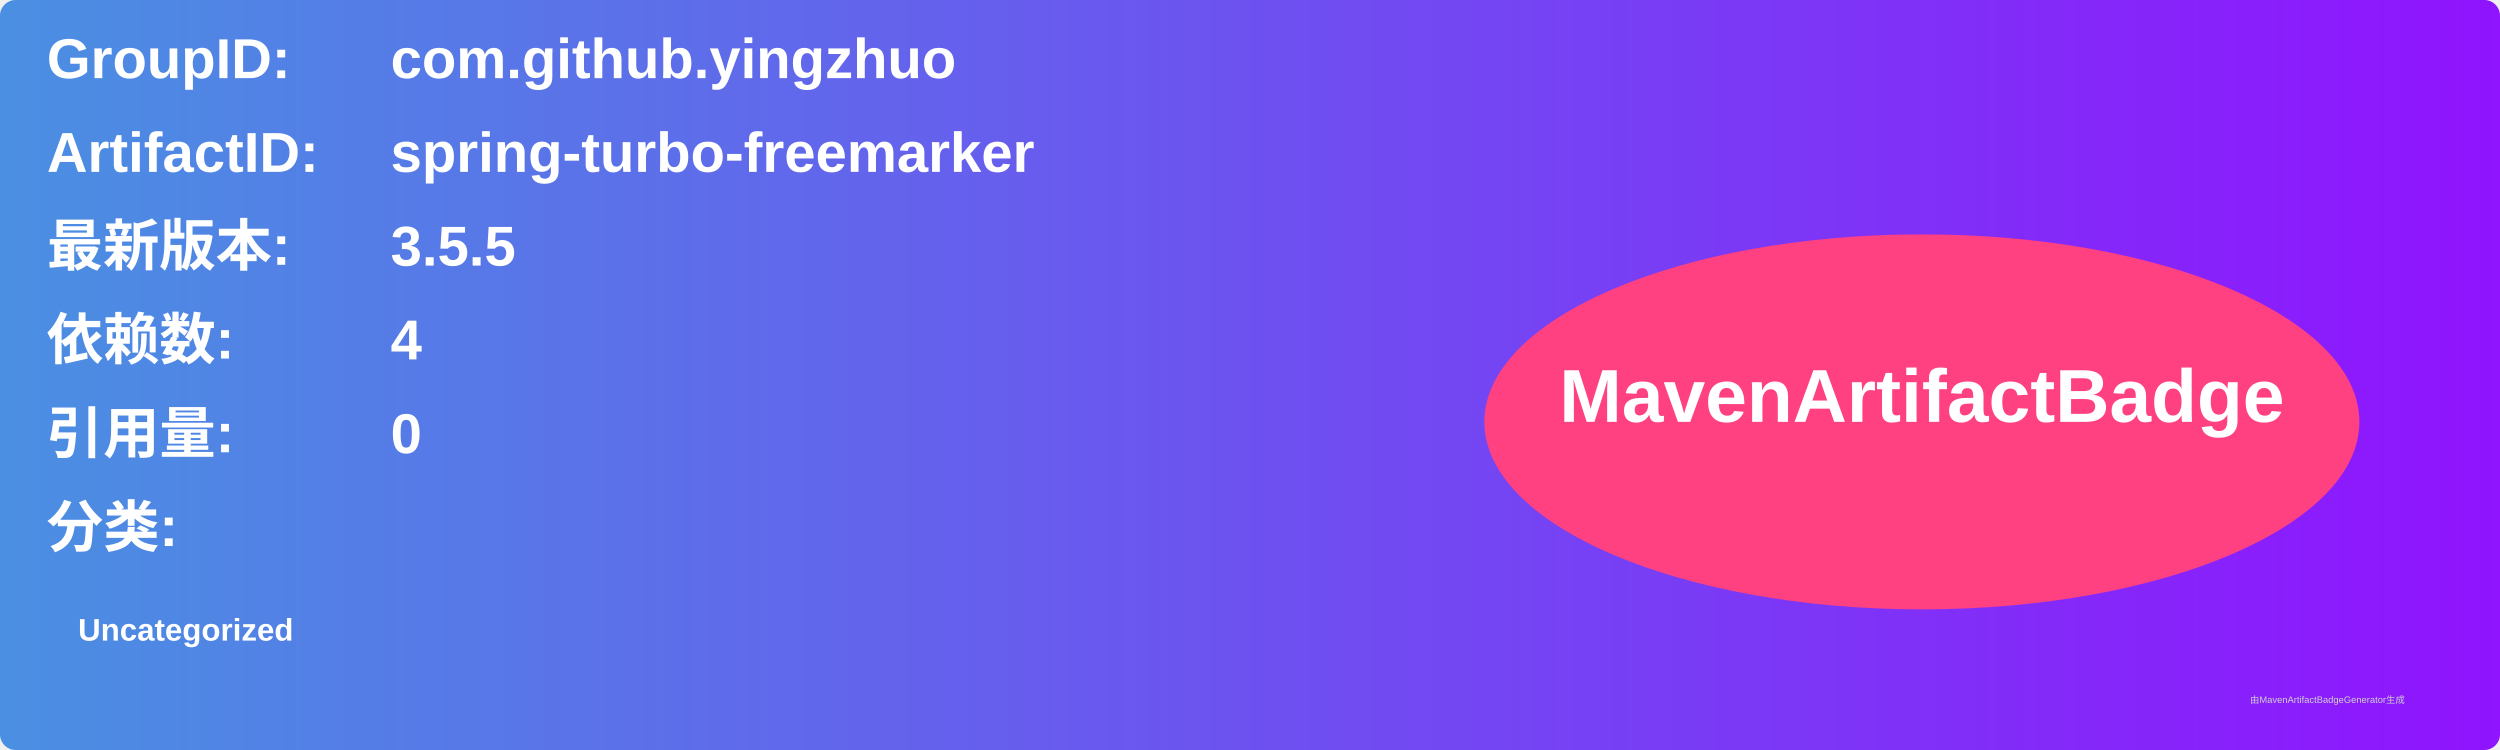
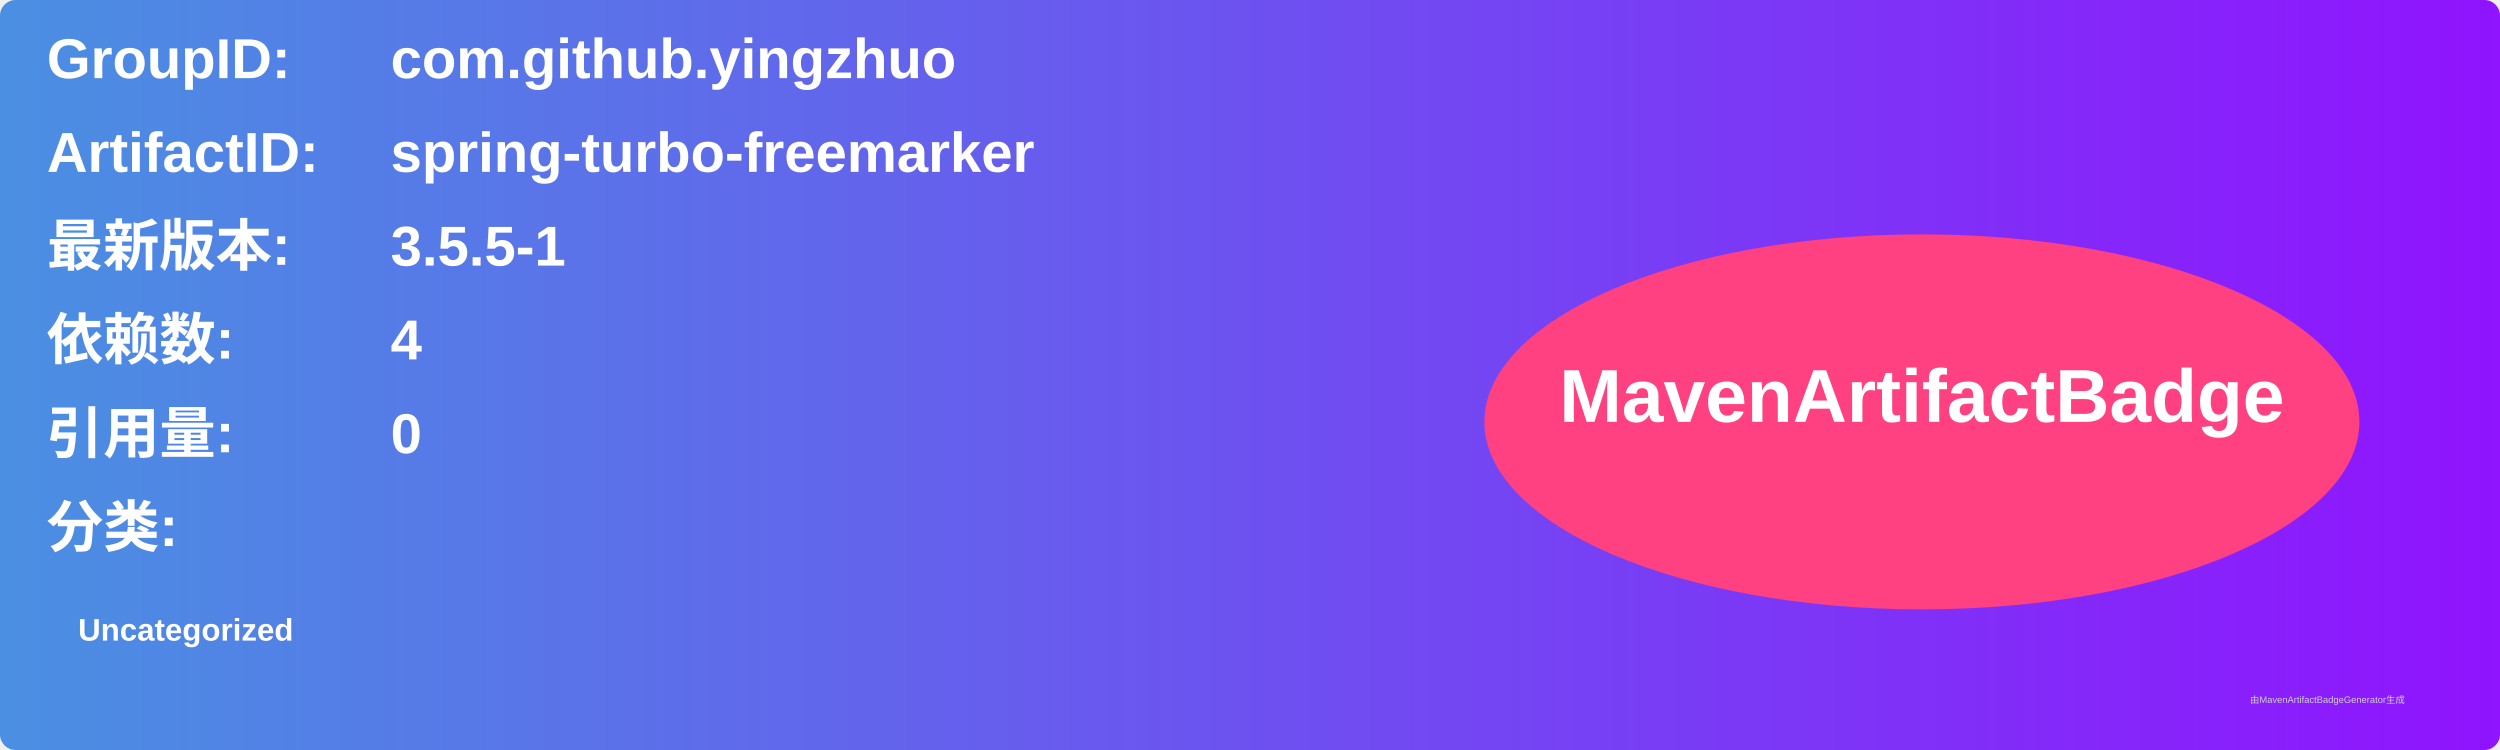
<svg xmlns="http://www.w3.org/2000/svg" width="800" height="240" viewBox="0 0 800 240">
  <linearGradient id="grad" x1="0%" y1="0%" x2="100%" y2="0%">
    <stop offset="0%" stop-color="#4a90e2" />
    <stop offset="100%" stop-color="#9013fe" />
  </linearGradient>
  <rect width="100%" height="100%" rx="5" ry="5" fill="url(#grad)" />
  <g transform="translate(15, 15)">
    <text x="0" y="10" font-family="Arial" font-size="18" fill="white" font-weight="bold" width="260">GroupID:</text>
    <text x="110" y="10" font-family="Arial" font-size="18" fill="white" font-weight="bold" width="460">com.github.yingzhuo</text>
    <text x="0" y="40" font-family="Arial" font-size="18" fill="white" font-weight="bold" width="260">ArtifactID:</text>
    <text x="110" y="40" font-family="Arial" font-size="18" fill="white" font-weight="bold" width="460">spring-turbo-freemarker</text>
    <text x="0" y="70" font-family="Arial" font-size="18" fill="white" font-weight="bold">最新版本:</text>
    <text x="110" y="70" font-family="Arial" font-size="18" fill="white" font-weight="bold">
-       <tspan font-weight="bold">3.5.5</tspan>
+       <tspan font-weight="bold">3.5.5-1</tspan>
    </text>
    <text x="0" y="100" font-family="Arial" font-size="18" fill="white" font-weight="bold">依赖数: </text>
    <text x="110" y="100" font-family="Arial" font-size="18" fill="white">
      <tspan font-weight="bold">4</tspan>
    </text>
    <text x="0" y="130" font-family="Arial" font-size="18" fill="white" font-weight="bold">引用量: </text>
    <text x="110" y="130" font-family="Arial" font-size="18" fill="white">
      <tspan font-weight="bold">0</tspan>
    </text>
    <text x="0" y="160" font-family="Arial" font-size="18" fill="white" font-weight="bold">分类:</text>
    <text x="10" y="190" font-family="Arial" font-size="10" fill="white">
      <tspan font-weight="bold">Uncategorized</tspan>
    </text>
    <ellipse cx="600" cy="120" rx="140" ry="60" fill="#ff4081" />
    <text x="600" y="120" text-anchor="middle" font-family="Arial" font-size="24" fill="white" font-weight="bold">MavenArtifactBadge</text>
  </g>
  <text x="720" y="225" font-family="Arial" font-size="3" fill="#d0d0d0">由MavenArtifactBadgeGenerator生成</text>
</svg>
